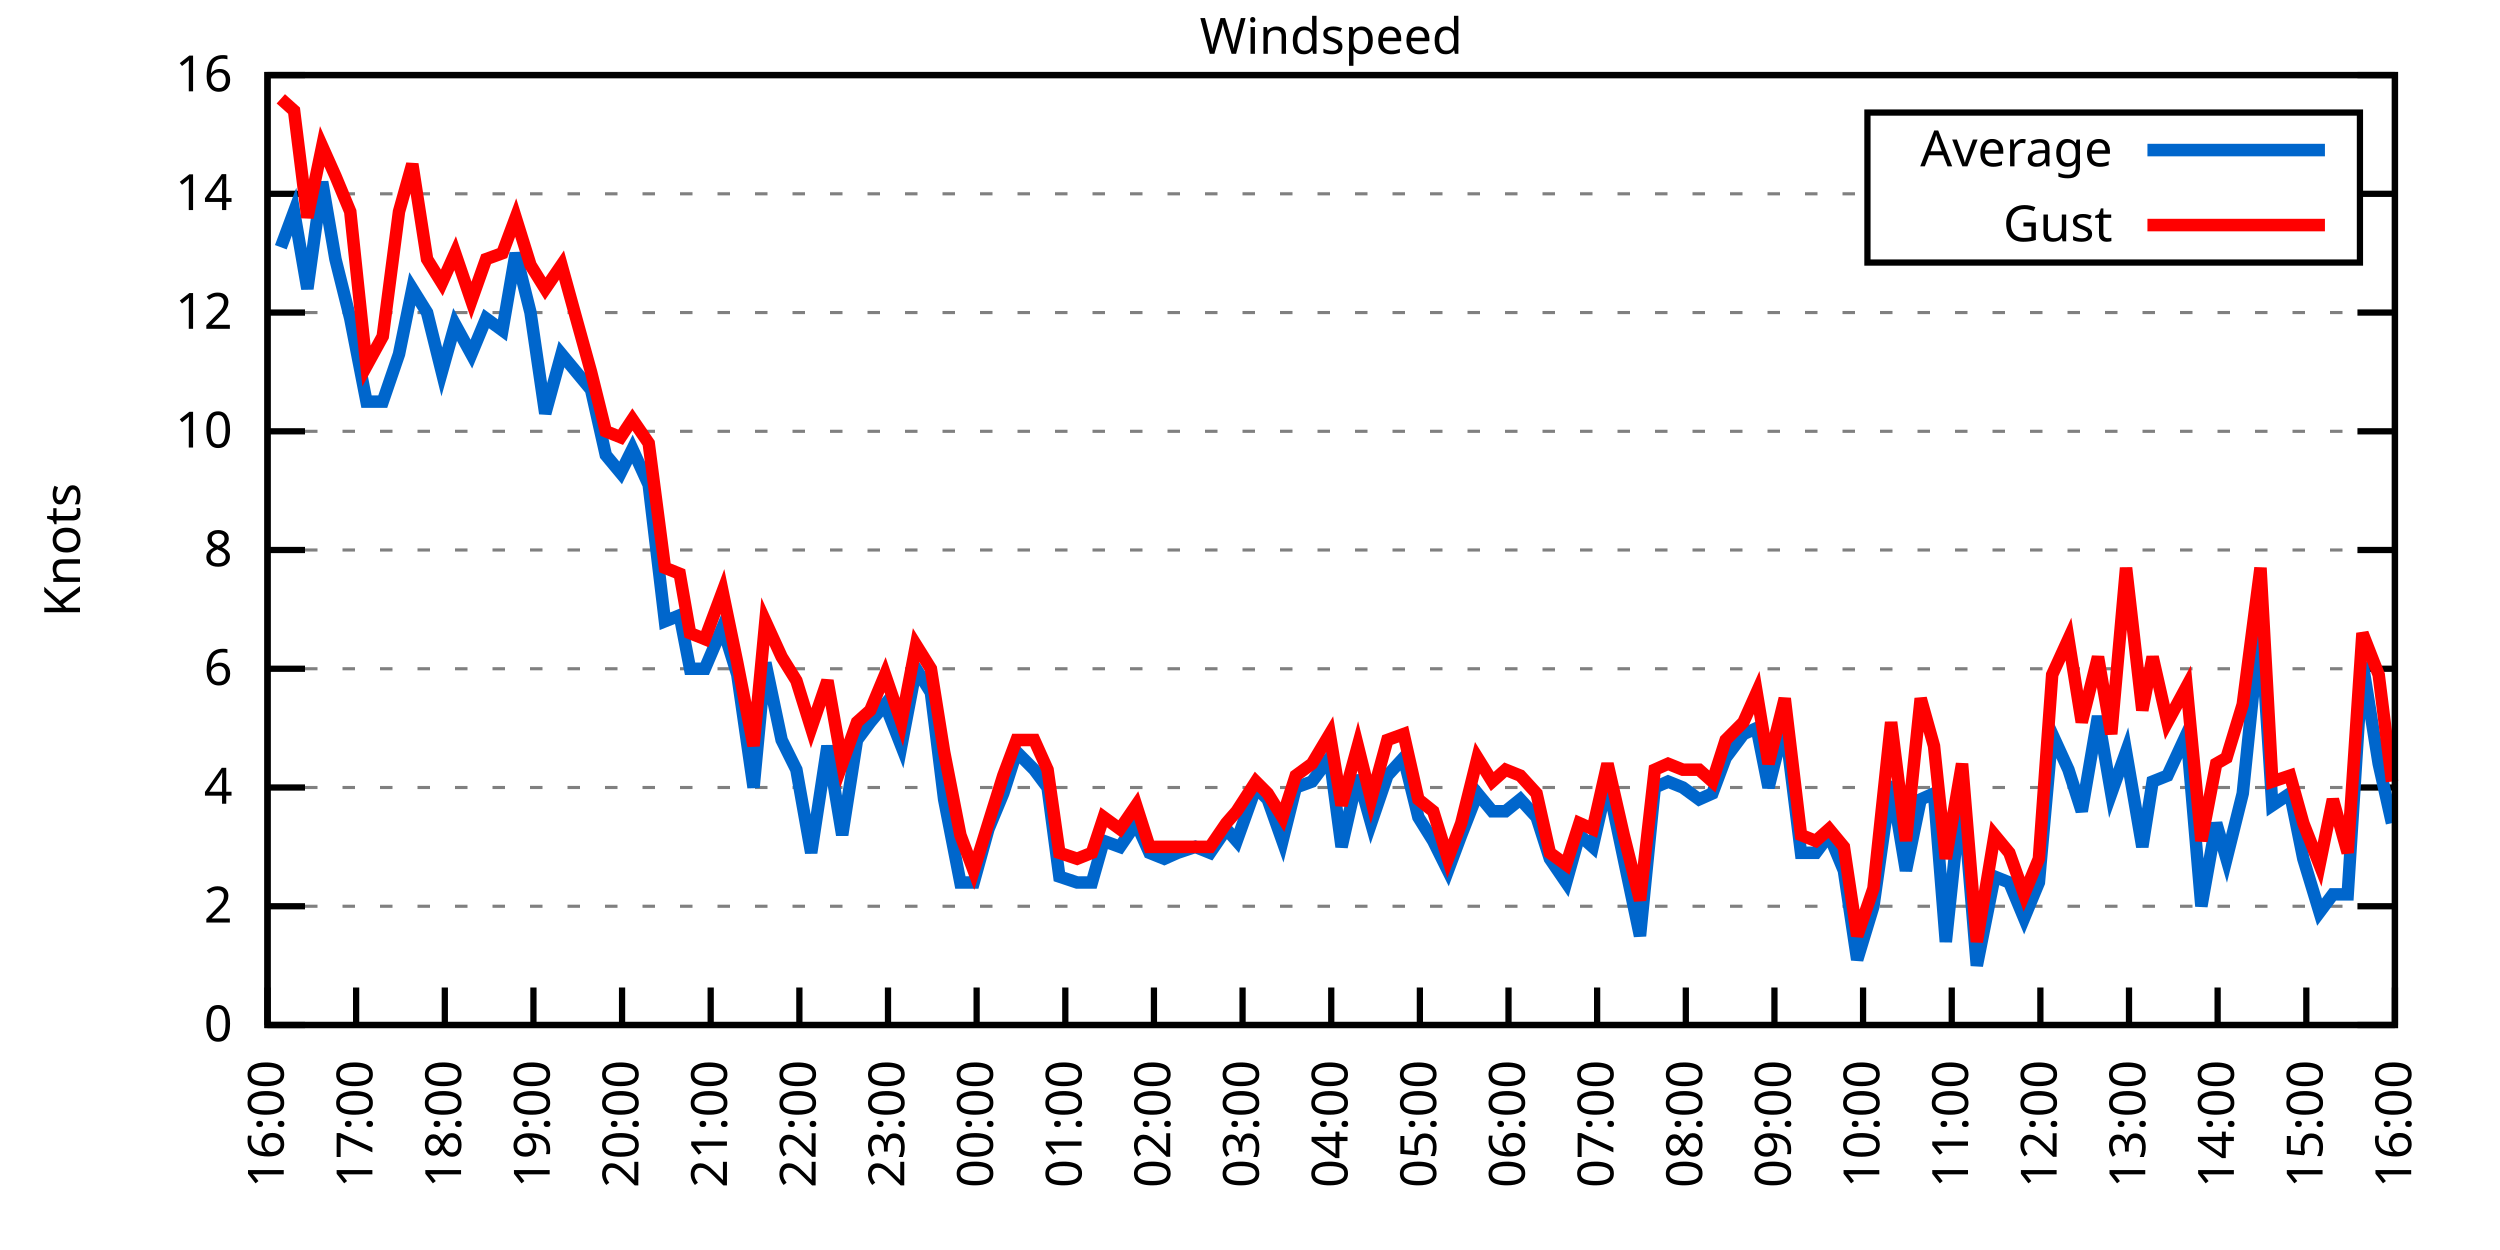
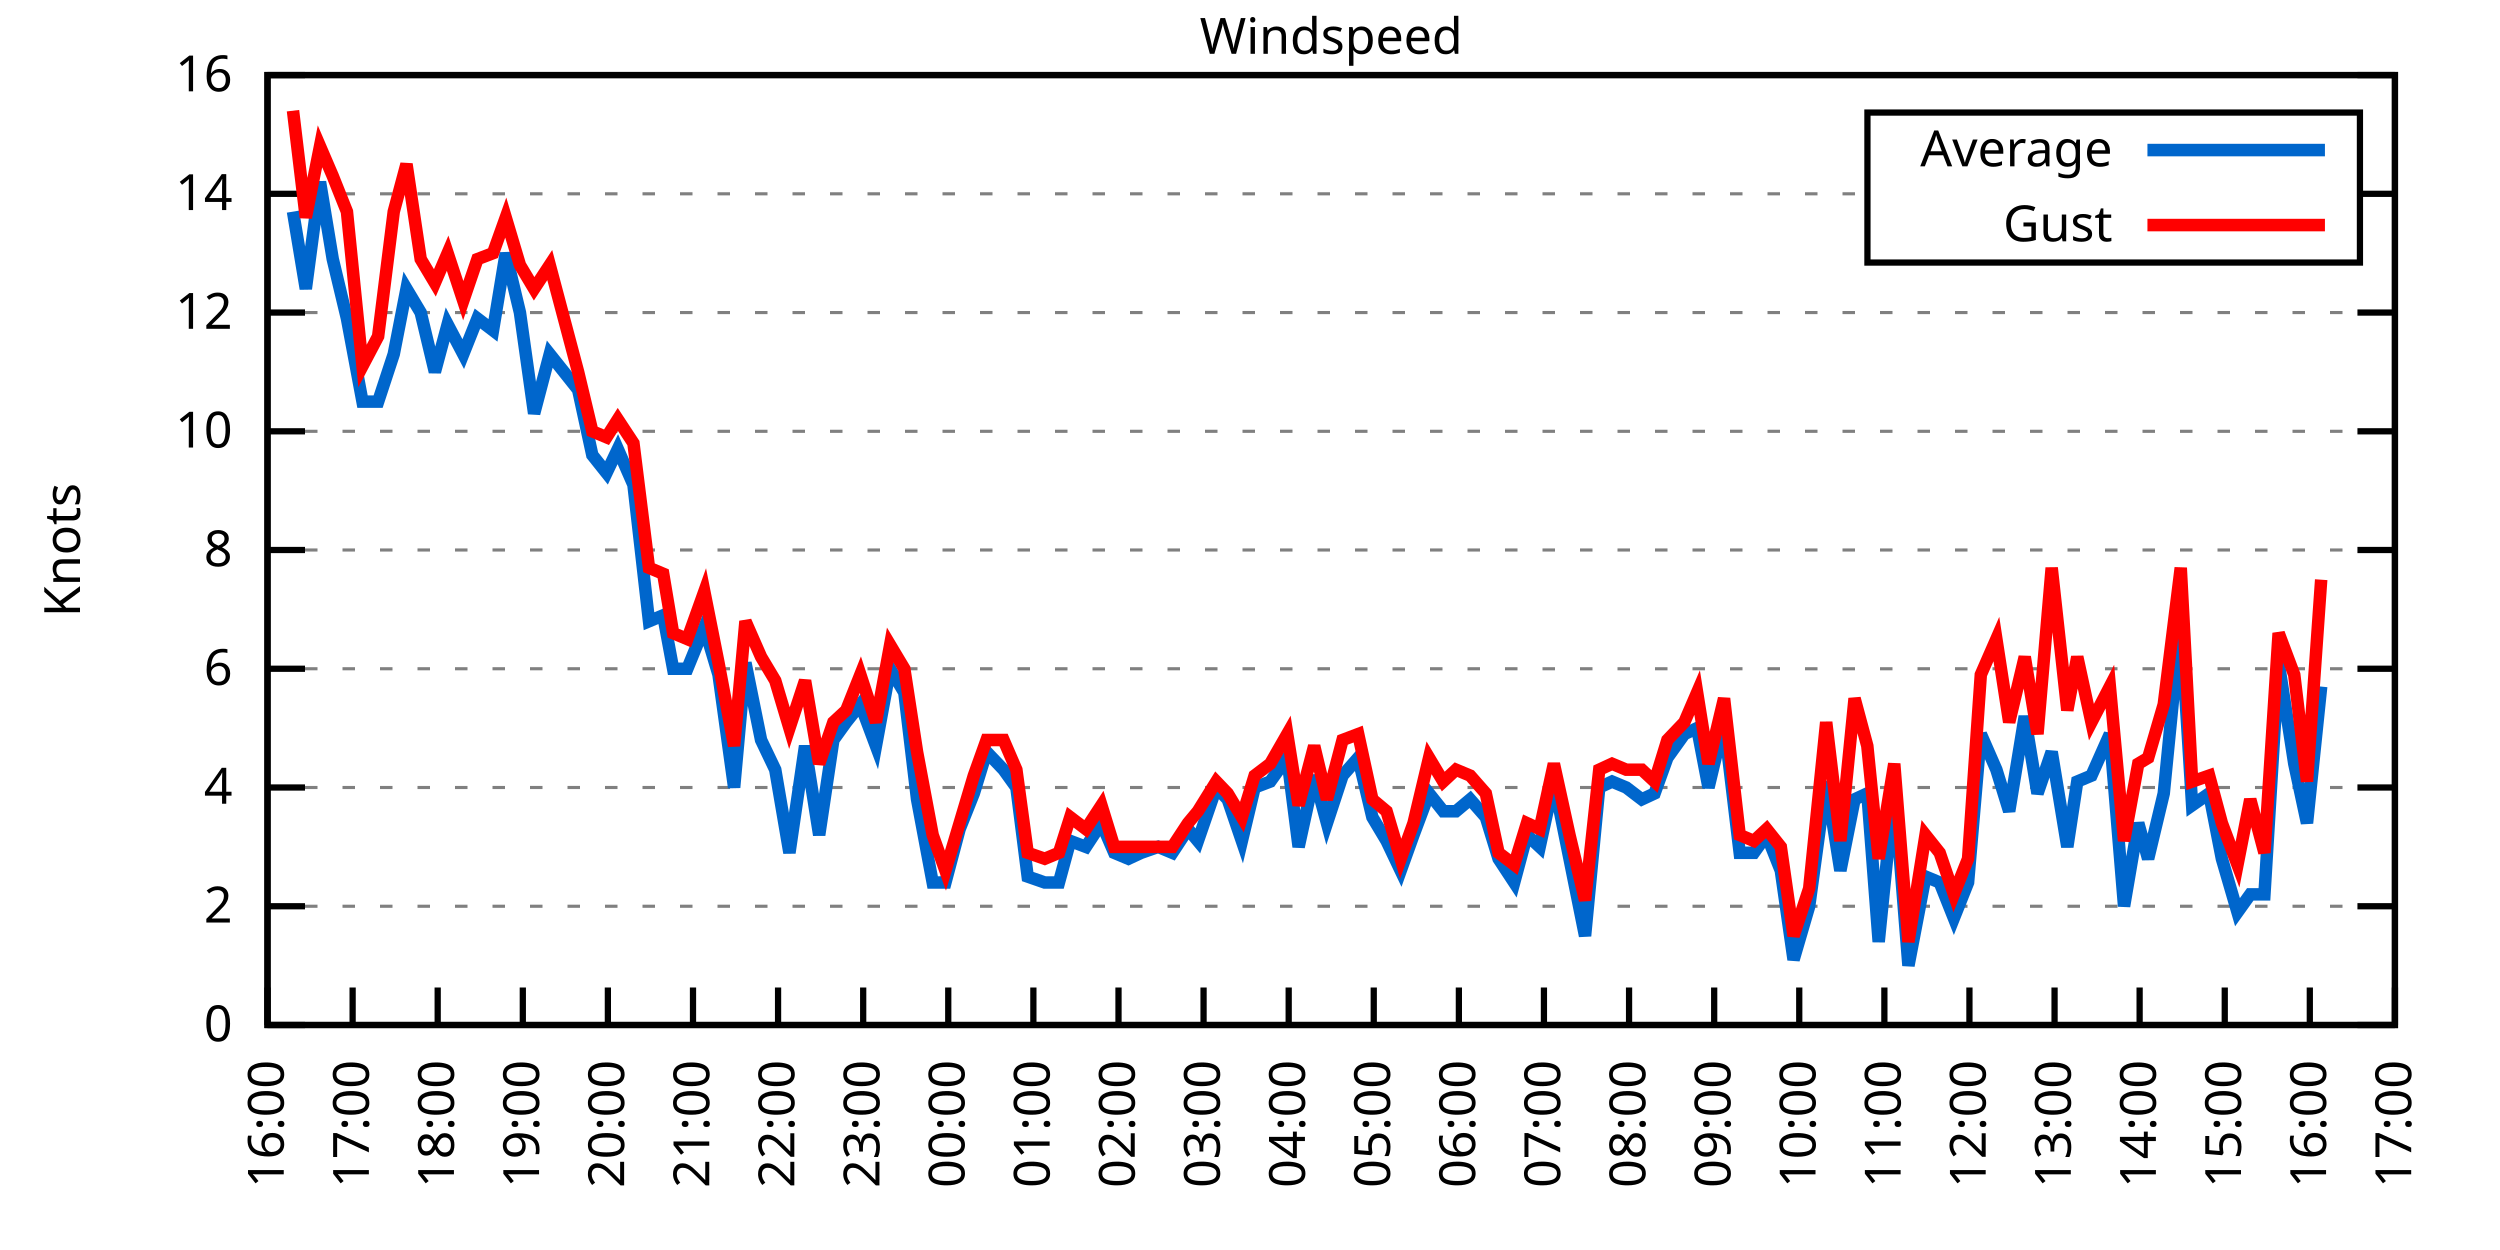
<svg xmlns="http://www.w3.org/2000/svg" xmlns:xlink="http://www.w3.org/1999/xlink" width="400" height="200" viewBox="0 0 400 200">
  <g id="gnuplot_canvas">
    <rect x="0" y="0" width="400" height="200" fill="none" />
    <defs>
      <circle id="gpDot" r="0.5" stroke-width="0.5" stroke="currentColor" />
      <path id="gpPt0" stroke-width="0.333" stroke="currentColor" d="M-1,0 h2 M0,-1 v2" />
      <path id="gpPt1" stroke-width="0.333" stroke="currentColor" d="M-1,-1 L1,1 M1,-1 L-1,1" />
      <path id="gpPt2" stroke-width="0.333" stroke="currentColor" d="M-1,0 L1,0 M0,-1 L0,1 M-1,-1 L1,1 M-1,1 L1,-1" />
      <rect id="gpPt3" stroke-width="0.333" stroke="currentColor" x="-1" y="-1" width="2" height="2" />
      <rect id="gpPt4" stroke-width="0.333" stroke="currentColor" fill="currentColor" x="-1" y="-1" width="2" height="2" />
      <circle id="gpPt5" stroke-width="0.333" stroke="currentColor" cx="0" cy="0" r="1" />
      <use xlink:href="#gpPt5" id="gpPt6" fill="currentColor" stroke="none" />
      <path id="gpPt7" stroke-width="0.333" stroke="currentColor" d="M0,-1.33 L-1.33,0.67 L1.33,0.67 z" />
      <use xlink:href="#gpPt7" id="gpPt8" fill="currentColor" stroke="none" />
      <use xlink:href="#gpPt7" id="gpPt9" stroke="currentColor" transform="rotate(180)" />
      <use xlink:href="#gpPt9" id="gpPt10" fill="currentColor" stroke="none" />
      <use xlink:href="#gpPt3" id="gpPt11" stroke="currentColor" transform="rotate(45)" />
      <use xlink:href="#gpPt11" id="gpPt12" fill="currentColor" stroke="none" />
      <path id="gpPt13" stroke-width="0.333" stroke="currentColor" d="M0,1.330 L1.265,0.411 L0.782,-1.067 L-0.782,-1.076 L-1.265,0.411 z" />
      <use xlink:href="#gpPt13" id="gpPt14" fill="currentColor" stroke="none" />
      <filter id="textbox" filterUnits="objectBoundingBox" x="0" y="0" height="1" width="1">
        <feFlood flood-color="white" flood-opacity="1" result="bgnd" />
        <feComposite in="SourceGraphic" in2="bgnd" operator="atop" />
      </filter>
      <filter id="greybox" filterUnits="objectBoundingBox" x="0" y="0" height="1" width="1">
        <feFlood flood-color="lightgrey" flood-opacity="1" result="grey" />
        <feComposite in="SourceGraphic" in2="grey" operator="atop" />
      </filter>
    </defs>
    <g fill="none" color="white" stroke="currentColor" stroke-width="1.00" stroke-linecap="butt" stroke-linejoin="miter">
</g>
    <g fill="none" color="black" stroke="currentColor" stroke-width="1.00" stroke-linecap="butt" stroke-linejoin="miter">
      <g stroke="none" shape-rendering="crispEdges">
        <polygon fill="rgb(255, 255, 255)" points="42.80,164.00 383.18,164.00 383.18,12.02 42.80,12.02 " />
      </g>
    </g>
    <g fill="none" color="black" stroke="currentColor" stroke-width="1.00" stroke-linecap="butt" stroke-linejoin="miter">
</g>
    <g fill="none" color="black" stroke="black" stroke-width="0.50" stroke-linecap="butt" stroke-linejoin="miter">
</g>
    <g fill="none" color="gray" stroke="currentColor" stroke-width="0.50" stroke-linecap="butt" stroke-linejoin="miter">
      <path stroke="gray" stroke-dasharray="2,4" class="gridline" d="M42.80,164.00 L383.19,164.00  " />
    </g>
    <g fill="none" color="gray" stroke="gray" stroke-width="1.00" stroke-linecap="butt" stroke-linejoin="miter">
</g>
    <g fill="none" color="black" stroke="currentColor" stroke-width="1.00" stroke-linecap="butt" stroke-linejoin="miter">
      <path stroke="black" d="M42.80,164.00 L48.80,164.00 M383.19,164.00 L377.19,164.00  " />
      <g transform="translate(37.20,166.60)" stroke="none" fill="black" font-family="Sans" font-size="8.00" text-anchor="end">
        <text>
          <tspan font-family="Sans"> 0</tspan>
        </text>
      </g>
    </g>
    <g fill="none" color="black" stroke="currentColor" stroke-width="1.00" stroke-linecap="butt" stroke-linejoin="miter">
</g>
    <g fill="none" color="black" stroke="black" stroke-width="0.50" stroke-linecap="butt" stroke-linejoin="miter">
</g>
    <g fill="none" color="gray" stroke="currentColor" stroke-width="0.50" stroke-linecap="butt" stroke-linejoin="miter">
      <path stroke="gray" stroke-dasharray="2,4" class="gridline" d="M42.80,145.00 L383.19,145.00  " />
    </g>
    <g fill="none" color="gray" stroke="gray" stroke-width="1.00" stroke-linecap="butt" stroke-linejoin="miter">
</g>
    <g fill="none" color="black" stroke="currentColor" stroke-width="1.00" stroke-linecap="butt" stroke-linejoin="miter">
      <path stroke="black" d="M42.80,145.00 L48.80,145.00 M383.19,145.00 L377.19,145.00  " />
      <g transform="translate(37.20,147.60)" stroke="none" fill="black" font-family="Sans" font-size="8.00" text-anchor="end">
        <text>
          <tspan font-family="Sans"> 2</tspan>
        </text>
      </g>
    </g>
    <g fill="none" color="black" stroke="currentColor" stroke-width="1.00" stroke-linecap="butt" stroke-linejoin="miter">
</g>
    <g fill="none" color="black" stroke="black" stroke-width="0.50" stroke-linecap="butt" stroke-linejoin="miter">
</g>
    <g fill="none" color="gray" stroke="currentColor" stroke-width="0.50" stroke-linecap="butt" stroke-linejoin="miter">
      <path stroke="gray" stroke-dasharray="2,4" class="gridline" d="M42.80,126.00 L383.19,126.00  " />
    </g>
    <g fill="none" color="gray" stroke="gray" stroke-width="1.00" stroke-linecap="butt" stroke-linejoin="miter">
</g>
    <g fill="none" color="black" stroke="currentColor" stroke-width="1.00" stroke-linecap="butt" stroke-linejoin="miter">
      <path stroke="black" d="M42.80,126.00 L48.80,126.00 M383.19,126.00 L377.19,126.00  " />
      <g transform="translate(37.20,128.60)" stroke="none" fill="black" font-family="Sans" font-size="8.00" text-anchor="end">
        <text>
          <tspan font-family="Sans"> 4</tspan>
        </text>
      </g>
    </g>
    <g fill="none" color="black" stroke="currentColor" stroke-width="1.00" stroke-linecap="butt" stroke-linejoin="miter">
</g>
    <g fill="none" color="black" stroke="black" stroke-width="0.50" stroke-linecap="butt" stroke-linejoin="miter">
</g>
    <g fill="none" color="gray" stroke="currentColor" stroke-width="0.50" stroke-linecap="butt" stroke-linejoin="miter">
      <path stroke="gray" stroke-dasharray="2,4" class="gridline" d="M42.80,107.00 L383.19,107.00  " />
    </g>
    <g fill="none" color="gray" stroke="gray" stroke-width="1.00" stroke-linecap="butt" stroke-linejoin="miter">
</g>
    <g fill="none" color="black" stroke="currentColor" stroke-width="1.00" stroke-linecap="butt" stroke-linejoin="miter">
      <path stroke="black" d="M42.80,107.00 L48.80,107.00 M383.19,107.00 L377.19,107.00  " />
      <g transform="translate(37.20,109.60)" stroke="none" fill="black" font-family="Sans" font-size="8.00" text-anchor="end">
        <text>
          <tspan font-family="Sans"> 6</tspan>
        </text>
      </g>
    </g>
    <g fill="none" color="black" stroke="currentColor" stroke-width="1.00" stroke-linecap="butt" stroke-linejoin="miter">
</g>
    <g fill="none" color="black" stroke="black" stroke-width="0.50" stroke-linecap="butt" stroke-linejoin="miter">
</g>
    <g fill="none" color="gray" stroke="currentColor" stroke-width="0.50" stroke-linecap="butt" stroke-linejoin="miter">
      <path stroke="gray" stroke-dasharray="2,4" class="gridline" d="M42.80,88.00 L383.19,88.00  " />
    </g>
    <g fill="none" color="gray" stroke="gray" stroke-width="1.00" stroke-linecap="butt" stroke-linejoin="miter">
</g>
    <g fill="none" color="black" stroke="currentColor" stroke-width="1.00" stroke-linecap="butt" stroke-linejoin="miter">
      <path stroke="black" d="M42.80,88.00 L48.80,88.00 M383.19,88.00 L377.19,88.00  " />
      <g transform="translate(37.20,90.60)" stroke="none" fill="black" font-family="Sans" font-size="8.00" text-anchor="end">
        <text>
          <tspan font-family="Sans"> 8</tspan>
        </text>
      </g>
    </g>
    <g fill="none" color="black" stroke="currentColor" stroke-width="1.00" stroke-linecap="butt" stroke-linejoin="miter">
</g>
    <g fill="none" color="black" stroke="black" stroke-width="0.50" stroke-linecap="butt" stroke-linejoin="miter">
</g>
    <g fill="none" color="gray" stroke="currentColor" stroke-width="0.50" stroke-linecap="butt" stroke-linejoin="miter">
      <path stroke="gray" stroke-dasharray="2,4" class="gridline" d="M42.80,69.01 L383.19,69.01  " />
    </g>
    <g fill="none" color="gray" stroke="gray" stroke-width="1.00" stroke-linecap="butt" stroke-linejoin="miter">
</g>
    <g fill="none" color="black" stroke="currentColor" stroke-width="1.00" stroke-linecap="butt" stroke-linejoin="miter">
      <path stroke="black" d="M42.80,69.01 L48.80,69.01 M383.19,69.01 L377.19,69.01  " />
      <g transform="translate(37.20,71.61)" stroke="none" fill="black" font-family="Sans" font-size="8.00" text-anchor="end">
        <text>
          <tspan font-family="Sans"> 10</tspan>
        </text>
      </g>
    </g>
    <g fill="none" color="black" stroke="currentColor" stroke-width="1.00" stroke-linecap="butt" stroke-linejoin="miter">
</g>
    <g fill="none" color="black" stroke="black" stroke-width="0.50" stroke-linecap="butt" stroke-linejoin="miter">
</g>
    <g fill="none" color="gray" stroke="currentColor" stroke-width="0.50" stroke-linecap="butt" stroke-linejoin="miter">
      <path stroke="gray" stroke-dasharray="2,4" class="gridline" d="M42.80,50.01 L383.19,50.01  " />
    </g>
    <g fill="none" color="gray" stroke="gray" stroke-width="1.00" stroke-linecap="butt" stroke-linejoin="miter">
</g>
    <g fill="none" color="black" stroke="currentColor" stroke-width="1.00" stroke-linecap="butt" stroke-linejoin="miter">
      <path stroke="black" d="M42.80,50.01 L48.80,50.01 M383.19,50.01 L377.19,50.01  " />
      <g transform="translate(37.20,52.61)" stroke="none" fill="black" font-family="Sans" font-size="8.00" text-anchor="end">
        <text>
          <tspan font-family="Sans"> 12</tspan>
        </text>
      </g>
    </g>
    <g fill="none" color="black" stroke="currentColor" stroke-width="1.00" stroke-linecap="butt" stroke-linejoin="miter">
</g>
    <g fill="none" color="black" stroke="black" stroke-width="0.50" stroke-linecap="butt" stroke-linejoin="miter">
</g>
    <g fill="none" color="gray" stroke="currentColor" stroke-width="0.50" stroke-linecap="butt" stroke-linejoin="miter">
      <path stroke="gray" stroke-dasharray="2,4" class="gridline" d="M42.80,31.01 L298.79,31.01 M377.59,31.01 L383.19,31.01  " />
    </g>
    <g fill="none" color="gray" stroke="gray" stroke-width="1.00" stroke-linecap="butt" stroke-linejoin="miter">
</g>
    <g fill="none" color="black" stroke="currentColor" stroke-width="1.00" stroke-linecap="butt" stroke-linejoin="miter">
      <path stroke="black" d="M42.80,31.01 L48.80,31.01 M383.19,31.01 L377.19,31.01  " />
      <g transform="translate(37.20,33.61)" stroke="none" fill="black" font-family="Sans" font-size="8.00" text-anchor="end">
        <text>
          <tspan font-family="Sans"> 14</tspan>
        </text>
      </g>
    </g>
    <g fill="none" color="black" stroke="currentColor" stroke-width="1.00" stroke-linecap="butt" stroke-linejoin="miter">
</g>
    <g fill="none" color="black" stroke="black" stroke-width="0.50" stroke-linecap="butt" stroke-linejoin="miter">
</g>
    <g fill="none" color="gray" stroke="currentColor" stroke-width="0.50" stroke-linecap="butt" stroke-linejoin="miter">
      <path stroke="gray" stroke-dasharray="2,4" class="gridline" d="M42.80,12.01 L383.19,12.01  " />
    </g>
    <g fill="none" color="gray" stroke="gray" stroke-width="1.00" stroke-linecap="butt" stroke-linejoin="miter">
</g>
    <g fill="none" color="black" stroke="currentColor" stroke-width="1.00" stroke-linecap="butt" stroke-linejoin="miter">
      <path stroke="black" d="M42.80,12.01 L48.80,12.01 M383.19,12.01 L377.19,12.01  " />
      <g transform="translate(37.20,14.61)" stroke="none" fill="black" font-family="Sans" font-size="8.00" text-anchor="end">
        <text>
          <tspan font-family="Sans"> 16</tspan>
        </text>
      </g>
    </g>
    <g fill="none" color="black" stroke="currentColor" stroke-width="1.00" stroke-linecap="butt" stroke-linejoin="miter">
      <path stroke="black" d="M42.80,164.00 L42.80,158.00  " />
      <g transform="translate(45.40,169.60) rotate(270.00)" stroke="none" fill="black" font-family="Sans" font-size="8.00" text-anchor="end">
        <text>
          <tspan font-family="Sans">16:00</tspan>
        </text>
      </g>
    </g>
    <g fill="none" color="black" stroke="currentColor" stroke-width="1.00" stroke-linecap="butt" stroke-linejoin="miter">
-       <path stroke="black" d="M56.98,164.00 L56.98,158.00  " />
-       <g transform="translate(59.58,169.60) rotate(270.00)" stroke="none" fill="black" font-family="Sans" font-size="8.00" text-anchor="end">
+       <path stroke="black" d="M56.42,164.00 L56.42,158.00  " />
+       <g transform="translate(59.02,169.60) rotate(270.00)" stroke="none" fill="black" font-family="Sans" font-size="8.00" text-anchor="end">
        <text>
          <tspan font-family="Sans">17:00</tspan>
        </text>
      </g>
    </g>
    <g fill="none" color="black" stroke="currentColor" stroke-width="1.00" stroke-linecap="butt" stroke-linejoin="miter">
-       <path stroke="black" d="M71.17,164.00 L71.17,158.00  " />
-       <g transform="translate(73.77,169.60) rotate(270.00)" stroke="none" fill="black" font-family="Sans" font-size="8.00" text-anchor="end">
+       <path stroke="black" d="M70.03,164.00 L70.03,158.00  " />
+       <g transform="translate(72.63,169.60) rotate(270.00)" stroke="none" fill="black" font-family="Sans" font-size="8.00" text-anchor="end">
        <text>
          <tspan font-family="Sans">18:00</tspan>
        </text>
      </g>
    </g>
    <g fill="none" color="black" stroke="currentColor" stroke-width="1.00" stroke-linecap="butt" stroke-linejoin="miter">
-       <path stroke="black" d="M85.35,164.00 L85.35,158.00  " />
-       <g transform="translate(87.95,169.60) rotate(270.00)" stroke="none" fill="black" font-family="Sans" font-size="8.00" text-anchor="end">
+       <path stroke="black" d="M83.65,164.00 L83.65,158.00  " />
+       <g transform="translate(86.25,169.60) rotate(270.00)" stroke="none" fill="black" font-family="Sans" font-size="8.00" text-anchor="end">
        <text>
          <tspan font-family="Sans">19:00</tspan>
        </text>
      </g>
    </g>
    <g fill="none" color="black" stroke="currentColor" stroke-width="1.00" stroke-linecap="butt" stroke-linejoin="miter">
-       <path stroke="black" d="M99.53,164.00 L99.53,158.00  " />
-       <g transform="translate(102.13,169.60) rotate(270.00)" stroke="none" fill="black" font-family="Sans" font-size="8.00" text-anchor="end">
+       <path stroke="black" d="M97.26,164.00 L97.26,158.00  " />
+       <g transform="translate(99.86,169.60) rotate(270.00)" stroke="none" fill="black" font-family="Sans" font-size="8.00" text-anchor="end">
        <text>
          <tspan font-family="Sans">20:00</tspan>
        </text>
      </g>
    </g>
    <g fill="none" color="black" stroke="currentColor" stroke-width="1.00" stroke-linecap="butt" stroke-linejoin="miter">
-       <path stroke="black" d="M113.71,164.00 L113.71,158.00  " />
-       <g transform="translate(116.31,169.60) rotate(270.00)" stroke="none" fill="black" font-family="Sans" font-size="8.00" text-anchor="end">
+       <path stroke="black" d="M110.88,164.00 L110.88,158.00  " />
+       <g transform="translate(113.48,169.60) rotate(270.00)" stroke="none" fill="black" font-family="Sans" font-size="8.00" text-anchor="end">
        <text>
          <tspan font-family="Sans">21:00</tspan>
        </text>
      </g>
    </g>
    <g fill="none" color="black" stroke="currentColor" stroke-width="1.00" stroke-linecap="butt" stroke-linejoin="miter">
-       <path stroke="black" d="M127.90,164.00 L127.90,158.00  " />
-       <g transform="translate(130.50,169.60) rotate(270.00)" stroke="none" fill="black" font-family="Sans" font-size="8.00" text-anchor="end">
+       <path stroke="black" d="M124.49,164.00 L124.49,158.00  " />
+       <g transform="translate(127.09,169.60) rotate(270.00)" stroke="none" fill="black" font-family="Sans" font-size="8.00" text-anchor="end">
        <text>
          <tspan font-family="Sans">22:00</tspan>
        </text>
      </g>
    </g>
    <g fill="none" color="black" stroke="currentColor" stroke-width="1.00" stroke-linecap="butt" stroke-linejoin="miter">
-       <path stroke="black" d="M142.08,164.00 L142.08,158.00  " />
-       <g transform="translate(144.68,169.60) rotate(270.00)" stroke="none" fill="black" font-family="Sans" font-size="8.00" text-anchor="end">
+       <path stroke="black" d="M138.11,164.00 L138.11,158.00  " />
+       <g transform="translate(140.71,169.60) rotate(270.00)" stroke="none" fill="black" font-family="Sans" font-size="8.00" text-anchor="end">
        <text>
          <tspan font-family="Sans">23:00</tspan>
        </text>
      </g>
    </g>
    <g fill="none" color="black" stroke="currentColor" stroke-width="1.00" stroke-linecap="butt" stroke-linejoin="miter">
-       <path stroke="black" d="M156.26,164.00 L156.26,158.00  " />
-       <g transform="translate(158.86,169.60) rotate(270.00)" stroke="none" fill="black" font-family="Sans" font-size="8.00" text-anchor="end">
+       <path stroke="black" d="M151.72,164.00 L151.72,158.00  " />
+       <g transform="translate(154.32,169.60) rotate(270.00)" stroke="none" fill="black" font-family="Sans" font-size="8.00" text-anchor="end">
        <text>
          <tspan font-family="Sans">00:00</tspan>
        </text>
      </g>
    </g>
    <g fill="none" color="black" stroke="currentColor" stroke-width="1.00" stroke-linecap="butt" stroke-linejoin="miter">
-       <path stroke="black" d="M170.45,164.00 L170.45,158.00  " />
-       <g transform="translate(173.05,169.60) rotate(270.00)" stroke="none" fill="black" font-family="Sans" font-size="8.00" text-anchor="end">
+       <path stroke="black" d="M165.34,164.00 L165.34,158.00  " />
+       <g transform="translate(167.94,169.60) rotate(270.00)" stroke="none" fill="black" font-family="Sans" font-size="8.00" text-anchor="end">
        <text>
          <tspan font-family="Sans">01:00</tspan>
        </text>
      </g>
    </g>
    <g fill="none" color="black" stroke="currentColor" stroke-width="1.00" stroke-linecap="butt" stroke-linejoin="miter">
-       <path stroke="black" d="M184.63,164.00 L184.63,158.00  " />
-       <g transform="translate(187.23,169.60) rotate(270.00)" stroke="none" fill="black" font-family="Sans" font-size="8.00" text-anchor="end">
+       <path stroke="black" d="M178.96,164.00 L178.96,158.00  " />
+       <g transform="translate(181.56,169.60) rotate(270.00)" stroke="none" fill="black" font-family="Sans" font-size="8.00" text-anchor="end">
        <text>
          <tspan font-family="Sans">02:00</tspan>
        </text>
      </g>
    </g>
    <g fill="none" color="black" stroke="currentColor" stroke-width="1.00" stroke-linecap="butt" stroke-linejoin="miter">
-       <path stroke="black" d="M198.81,164.00 L198.81,158.00  " />
-       <g transform="translate(201.41,169.60) rotate(270.00)" stroke="none" fill="black" font-family="Sans" font-size="8.00" text-anchor="end">
+       <path stroke="black" d="M192.57,164.00 L192.57,158.00  " />
+       <g transform="translate(195.17,169.60) rotate(270.00)" stroke="none" fill="black" font-family="Sans" font-size="8.00" text-anchor="end">
        <text>
          <tspan font-family="Sans">03:00</tspan>
        </text>
      </g>
    </g>
    <g fill="none" color="black" stroke="currentColor" stroke-width="1.00" stroke-linecap="butt" stroke-linejoin="miter">
-       <path stroke="black" d="M213.00,164.00 L213.00,158.00  " />
-       <g transform="translate(215.60,169.60) rotate(270.00)" stroke="none" fill="black" font-family="Sans" font-size="8.00" text-anchor="end">
+       <path stroke="black" d="M206.19,164.00 L206.19,158.00  " />
+       <g transform="translate(208.79,169.60) rotate(270.00)" stroke="none" fill="black" font-family="Sans" font-size="8.00" text-anchor="end">
        <text>
          <tspan font-family="Sans">04:00</tspan>
        </text>
      </g>
    </g>
    <g fill="none" color="black" stroke="currentColor" stroke-width="1.00" stroke-linecap="butt" stroke-linejoin="miter">
-       <path stroke="black" d="M227.18,164.00 L227.18,158.00  " />
-       <g transform="translate(229.78,169.60) rotate(270.00)" stroke="none" fill="black" font-family="Sans" font-size="8.00" text-anchor="end">
+       <path stroke="black" d="M219.80,164.00 L219.80,158.00  " />
+       <g transform="translate(222.40,169.60) rotate(270.00)" stroke="none" fill="black" font-family="Sans" font-size="8.00" text-anchor="end">
        <text>
          <tspan font-family="Sans">05:00</tspan>
        </text>
      </g>
    </g>
    <g fill="none" color="black" stroke="currentColor" stroke-width="1.00" stroke-linecap="butt" stroke-linejoin="miter">
-       <path stroke="black" d="M241.36,164.00 L241.36,158.00  " />
-       <g transform="translate(243.96,169.60) rotate(270.00)" stroke="none" fill="black" font-family="Sans" font-size="8.00" text-anchor="end">
+       <path stroke="black" d="M233.42,164.00 L233.42,158.00  " />
+       <g transform="translate(236.02,169.60) rotate(270.00)" stroke="none" fill="black" font-family="Sans" font-size="8.00" text-anchor="end">
        <text>
          <tspan font-family="Sans">06:00</tspan>
        </text>
      </g>
    </g>
    <g fill="none" color="black" stroke="currentColor" stroke-width="1.00" stroke-linecap="butt" stroke-linejoin="miter">
-       <path stroke="black" d="M255.54,164.00 L255.54,158.00  " />
-       <g transform="translate(258.14,169.60) rotate(270.00)" stroke="none" fill="black" font-family="Sans" font-size="8.00" text-anchor="end">
+       <path stroke="black" d="M247.03,164.00 L247.03,158.00  " />
+       <g transform="translate(249.63,169.60) rotate(270.00)" stroke="none" fill="black" font-family="Sans" font-size="8.00" text-anchor="end">
        <text>
          <tspan font-family="Sans">07:00</tspan>
        </text>
      </g>
    </g>
    <g fill="none" color="black" stroke="currentColor" stroke-width="1.00" stroke-linecap="butt" stroke-linejoin="miter">
-       <path stroke="black" d="M269.73,164.00 L269.73,158.00  " />
-       <g transform="translate(272.33,169.60) rotate(270.00)" stroke="none" fill="black" font-family="Sans" font-size="8.00" text-anchor="end">
+       <path stroke="black" d="M260.65,164.00 L260.65,158.00  " />
+       <g transform="translate(263.25,169.60) rotate(270.00)" stroke="none" fill="black" font-family="Sans" font-size="8.00" text-anchor="end">
        <text>
          <tspan font-family="Sans">08:00</tspan>
        </text>
      </g>
    </g>
    <g fill="none" color="black" stroke="currentColor" stroke-width="1.00" stroke-linecap="butt" stroke-linejoin="miter">
-       <path stroke="black" d="M283.91,164.00 L283.91,158.00  " />
-       <g transform="translate(286.51,169.60) rotate(270.00)" stroke="none" fill="black" font-family="Sans" font-size="8.00" text-anchor="end">
+       <path stroke="black" d="M274.27,164.00 L274.27,158.00  " />
+       <g transform="translate(276.87,169.60) rotate(270.00)" stroke="none" fill="black" font-family="Sans" font-size="8.00" text-anchor="end">
        <text>
          <tspan font-family="Sans">09:00</tspan>
        </text>
      </g>
    </g>
    <g fill="none" color="black" stroke="currentColor" stroke-width="1.00" stroke-linecap="butt" stroke-linejoin="miter">
-       <path stroke="black" d="M298.09,164.00 L298.09,158.00  " />
-       <g transform="translate(300.69,169.60) rotate(270.00)" stroke="none" fill="black" font-family="Sans" font-size="8.00" text-anchor="end">
+       <path stroke="black" d="M287.88,164.00 L287.88,158.00  " />
+       <g transform="translate(290.48,169.60) rotate(270.00)" stroke="none" fill="black" font-family="Sans" font-size="8.00" text-anchor="end">
        <text>
          <tspan font-family="Sans">10:00</tspan>
        </text>
      </g>
    </g>
    <g fill="none" color="black" stroke="currentColor" stroke-width="1.00" stroke-linecap="butt" stroke-linejoin="miter">
-       <path stroke="black" d="M312.28,164.00 L312.28,158.00  " />
-       <g transform="translate(314.88,169.60) rotate(270.00)" stroke="none" fill="black" font-family="Sans" font-size="8.00" text-anchor="end">
+       <path stroke="black" d="M301.50,164.00 L301.50,158.00  " />
+       <g transform="translate(304.10,169.60) rotate(270.00)" stroke="none" fill="black" font-family="Sans" font-size="8.00" text-anchor="end">
        <text>
          <tspan font-family="Sans">11:00</tspan>
        </text>
      </g>
    </g>
    <g fill="none" color="black" stroke="currentColor" stroke-width="1.00" stroke-linecap="butt" stroke-linejoin="miter">
-       <path stroke="black" d="M326.46,164.00 L326.46,158.00  " />
-       <g transform="translate(329.06,169.60) rotate(270.00)" stroke="none" fill="black" font-family="Sans" font-size="8.00" text-anchor="end">
+       <path stroke="black" d="M315.11,164.00 L315.11,158.00  " />
+       <g transform="translate(317.71,169.60) rotate(270.00)" stroke="none" fill="black" font-family="Sans" font-size="8.00" text-anchor="end">
        <text>
          <tspan font-family="Sans">12:00</tspan>
        </text>
      </g>
    </g>
    <g fill="none" color="black" stroke="currentColor" stroke-width="1.00" stroke-linecap="butt" stroke-linejoin="miter">
-       <path stroke="black" d="M340.64,164.00 L340.64,158.00  " />
-       <g transform="translate(343.24,169.60) rotate(270.00)" stroke="none" fill="black" font-family="Sans" font-size="8.00" text-anchor="end">
+       <path stroke="black" d="M328.73,164.00 L328.73,158.00  " />
+       <g transform="translate(331.33,169.60) rotate(270.00)" stroke="none" fill="black" font-family="Sans" font-size="8.00" text-anchor="end">
        <text>
          <tspan font-family="Sans">13:00</tspan>
        </text>
      </g>
    </g>
    <g fill="none" color="black" stroke="currentColor" stroke-width="1.00" stroke-linecap="butt" stroke-linejoin="miter">
-       <path stroke="black" d="M354.82,164.00 L354.82,158.00  " />
-       <g transform="translate(357.42,169.60) rotate(270.00)" stroke="none" fill="black" font-family="Sans" font-size="8.00" text-anchor="end">
+       <path stroke="black" d="M342.34,164.00 L342.34,158.00  " />
+       <g transform="translate(344.94,169.60) rotate(270.00)" stroke="none" fill="black" font-family="Sans" font-size="8.00" text-anchor="end">
        <text>
          <tspan font-family="Sans">14:00</tspan>
        </text>
      </g>
    </g>
    <g fill="none" color="black" stroke="currentColor" stroke-width="1.00" stroke-linecap="butt" stroke-linejoin="miter">
-       <path stroke="black" d="M369.01,164.00 L369.01,158.00  " />
-       <g transform="translate(371.61,169.60) rotate(270.00)" stroke="none" fill="black" font-family="Sans" font-size="8.00" text-anchor="end">
+       <path stroke="black" d="M355.96,164.00 L355.96,158.00  " />
+       <g transform="translate(358.56,169.60) rotate(270.00)" stroke="none" fill="black" font-family="Sans" font-size="8.00" text-anchor="end">
        <text>
          <tspan font-family="Sans">15:00</tspan>
+         </text>
+       </g>
+     </g>
+     <g fill="none" color="black" stroke="currentColor" stroke-width="1.00" stroke-linecap="butt" stroke-linejoin="miter">
+       <path stroke="black" d="M369.57,164.00 L369.57,158.00  " />
+       <g transform="translate(372.17,169.60) rotate(270.00)" stroke="none" fill="black" font-family="Sans" font-size="8.00" text-anchor="end">
+         <text>
+           <tspan font-family="Sans">16:00</tspan>
        </text>
      </g>
    </g>
    <g fill="none" color="black" stroke="currentColor" stroke-width="1.00" stroke-linecap="butt" stroke-linejoin="miter">
      <path stroke="black" d="M383.19,164.00 L383.19,158.00  " />
      <g transform="translate(385.79,169.60) rotate(270.00)" stroke="none" fill="black" font-family="Sans" font-size="8.00" text-anchor="end">
        <text>
-           <tspan font-family="Sans">16:00</tspan>
+           <tspan font-family="Sans">17:00</tspan>
        </text>
      </g>
    </g>
    <g fill="none" color="black" stroke="currentColor" stroke-width="1.00" stroke-linecap="butt" stroke-linejoin="miter">
</g>
    <g fill="none" color="black" stroke="currentColor" stroke-width="1.00" stroke-linecap="butt" stroke-linejoin="miter">
      <path stroke="black" d="M42.80,12.01 L42.80,164.00 L383.19,164.00 L383.19,12.01 L42.80,12.01 Z  " />
    </g>
    <g fill="none" color="black" stroke="currentColor" stroke-width="1.00" stroke-linecap="butt" stroke-linejoin="miter">
</g>
    <g fill="none" color="black" stroke="currentColor" stroke-width="1.00" stroke-linecap="butt" stroke-linejoin="miter">
      <path stroke="black" d="M298.79,42.01 L298.79,18.01 L377.59,18.01 L377.59,42.01 L298.79,42.01 Z  " />
    </g>
    <g id="Windspeed_plot_1">
      <g fill="none" color="white" stroke="black" stroke-width="2.00" stroke-linecap="butt" stroke-linejoin="miter">
</g>
      <g fill="none" color="black" stroke="currentColor" stroke-width="2.00" stroke-linecap="butt" stroke-linejoin="miter">
        <g transform="translate(337.99,26.61)" stroke="none" fill="black" font-family="Sans" font-size="8.00" text-anchor="end">
          <text>
            <tspan font-family="Sans">Average</tspan>
          </text>
        </g>
      </g>
      <g fill="none" color="black" stroke="currentColor" stroke-width="2.00" stroke-linecap="butt" stroke-linejoin="miter">
-         <path stroke="rgb(  0, 102, 204)" d="M343.59,24.01 L371.99,24.01 M44.93,39.56 L47.05,33.86 L49.18,46.21 L51.55,29.11 L53.67,41.46 L56.04,50.96   L58.64,64.26 L61.24,64.26 L63.84,56.66 L65.97,46.21 L68.33,50.01 L70.69,59.51 L72.82,51.91 L75.42,56.66   L77.78,50.96 L80.38,52.86 L82.51,40.51 L84.88,50.01 L87.24,66.16 L89.84,56.66 L92.20,59.51 L94.57,62.36   L96.93,72.81 L99.30,75.66 L101.19,71.86 L103.79,77.56 L106.39,99.40 L108.75,98.45 L110.41,107.00 L112.77,107.00   L115.61,100.35 L117.97,107.95 L120.57,126.00 L122.46,106.05 L125.06,118.40 L127.42,123.15 L129.79,136.45 L132.39,119.35   L134.75,133.60 L137.12,118.40 L139.24,115.55 L141.61,112.70 L144.21,119.35 L146.57,107.00 L148.94,110.80 L151.06,127.90   L153.66,141.20 L155.79,141.20 L158.15,132.65 L160.52,126.95 L162.65,120.30 L165.48,123.15 L167.61,126.00 L169.50,140.25   L172.34,141.20 L174.70,141.20 L176.59,134.55 L179.19,135.50 L181.79,131.70 L183.92,136.45 L186.28,137.40 L188.41,136.45   L191.25,135.50 L193.61,136.45 L196.21,132.65 L197.87,134.55 L200.94,126.00 L202.83,127.90 L205.19,134.55 L207.32,126.00   L209.92,125.05 L212.76,121.25 L214.65,135.50 L217.25,124.10 L219.38,131.70 L221.98,124.10 L224.58,121.25 L226.94,130.75   L229.31,134.55 L231.67,139.30 L233.80,133.60 L236.40,126.95 L238.76,129.80 L240.89,129.80 L243.25,127.90 L245.85,130.75   L247.98,137.40 L250.58,141.20 L252.71,133.60 L254.83,135.50 L257.20,125.05 L259.80,137.40 L262.40,149.75 L264.76,126.00   L266.89,125.05 L269.25,126.00 L271.85,127.90 L273.98,126.95 L276.11,121.25 L278.95,117.45 L281.07,116.50 L282.96,126.00   L285.56,115.55 L288.16,136.45 L290.53,136.45 L292.66,133.60 L295.02,139.30 L297.15,153.55 L299.75,145.00 L302.58,125.05   L304.95,139.30 L307.31,127.90 L309.44,126.95 L311.33,150.70 L313.93,126.00 L316.29,154.50 L319.13,140.25 L321.49,141.20   L323.86,146.90 L326.22,141.20 L328.35,117.45 L330.95,123.15 L333.08,129.80 L335.68,114.60 L337.80,126.95 L340.17,120.30   L342.77,135.50 L344.42,125.05 L346.79,124.10 L349.86,117.45 L352.22,145.00 L354.59,131.70 L356.24,137.40 L358.84,126.95   L361.68,99.40 L363.57,128.85 L366.41,126.95 L368.53,137.40 L371.13,145.95 L373.26,143.10 L375.63,143.10 L377.99,106.05   L380.59,122.20 L382.72,131.70  " />
+         <path stroke="rgb(  0, 102, 204)" d="M343.59,24.01 L371.99,24.01 M46.88,33.86 L48.93,46.21 L51.20,29.11 L53.24,41.46 L55.51,50.96 L58.00,64.26   L60.50,64.26 L63.00,56.66 L65.04,46.21 L67.31,50.01 L69.58,59.51 L71.62,51.91 L74.12,56.66 L76.39,50.96   L78.88,52.86 L80.92,40.51 L83.19,50.01 L85.46,66.16 L87.96,56.66 L90.23,59.51 L92.50,62.36 L94.77,72.81   L97.04,75.66 L98.85,71.86 L101.35,77.56 L103.84,99.40 L106.11,98.45 L107.70,107.00 L109.97,107.00 L112.69,100.35   L114.96,107.95 L117.46,126.00 L119.27,106.05 L121.77,118.40 L124.04,123.15 L126.31,136.45 L128.81,119.35 L131.07,133.60   L133.34,118.40 L135.39,115.55 L137.66,112.70 L140.15,119.35 L142.42,107.00 L144.69,110.80 L146.73,127.90 L149.23,141.20   L151.27,141.20 L153.54,132.65 L155.81,126.95 L157.85,120.30 L160.57,123.15 L162.62,126.00 L164.43,140.25 L167.16,141.20   L169.43,141.20 L171.24,134.55 L173.74,135.50 L176.23,131.70 L178.28,136.45 L180.54,137.40 L182.59,136.45 L185.31,135.50   L187.58,136.45 L190.08,132.65 L191.66,134.55 L194.61,126.00 L196.43,127.90 L198.70,134.55 L200.74,126.00 L203.24,125.05   L205.96,121.25 L207.78,135.50 L210.27,124.10 L212.31,131.70 L214.81,124.10 L217.31,121.25 L219.58,130.75 L221.85,134.55   L224.11,139.30 L226.16,133.60 L228.65,126.95 L230.92,129.80 L232.96,129.80 L235.23,127.90 L237.73,130.75 L239.77,137.40   L242.27,141.20 L244.31,133.60 L246.35,135.50 L248.62,125.05 L251.12,137.40 L253.61,149.75 L255.88,126.00 L257.93,125.05   L260.20,126.00 L262.69,127.90 L264.73,126.95 L266.78,121.25 L269.50,117.45 L271.54,116.50 L273.36,126.00 L275.85,115.55   L278.35,136.45 L280.62,136.45 L282.66,133.60 L284.93,139.30 L286.97,153.55 L289.47,145.00 L292.19,125.05 L294.46,139.30   L296.73,127.90 L298.77,126.95 L300.59,150.70 L303.08,126.00 L305.35,154.50 L308.08,140.25 L310.35,141.20 L312.62,146.90   L314.89,141.20 L316.93,117.45 L319.42,123.15 L321.47,129.80 L323.96,114.60 L326.00,126.95 L328.27,120.30 L330.77,135.50   L332.36,125.05 L334.63,124.10 L337.58,117.45 L339.85,145.00 L342.12,131.70 L343.70,137.40 L346.20,126.95 L348.92,99.40   L350.74,128.85 L353.46,126.95 L355.50,137.40 L358.00,145.95 L360.04,143.10 L362.31,143.10 L364.58,106.05 L367.08,122.20   L369.12,131.70 L371.39,109.85  " />
      </g>
    </g>
    <g id="Windspeed_plot_2">
      <g fill="none" color="black" stroke="currentColor" stroke-width="2.00" stroke-linecap="butt" stroke-linejoin="miter">
        <g transform="translate(337.99,38.61)" stroke="none" fill="black" font-family="Sans" font-size="8.00" text-anchor="end">
          <text>
            <tspan font-family="Sans">Gust</tspan>
          </text>
        </g>
      </g>
      <g fill="none" color="black" stroke="currentColor" stroke-width="2.00" stroke-linecap="butt" stroke-linejoin="miter">
-         <path stroke="rgb(255,   0,   0)" d="M343.59,36.01 L371.99,36.01 M44.93,15.81 L47.05,17.71 L49.18,34.81 L51.55,23.41 L53.67,28.16 L56.04,33.86   L58.64,58.56 L61.24,53.81 L63.84,33.86 L65.97,26.26 L68.33,41.46 L70.69,45.26 L72.82,40.51 L75.42,48.11   L77.78,41.46 L80.38,40.51 L82.51,34.81 L84.88,42.41 L87.24,46.21 L89.84,42.41 L92.20,50.96 L94.57,59.51   L96.93,69.01 L99.30,69.96 L101.19,67.11 L103.79,70.91 L106.39,90.85 L108.75,91.80 L110.41,101.30 L112.77,102.25   L115.61,94.65 L117.97,106.05 L120.57,119.35 L122.46,99.40 L125.06,105.10 L127.42,108.90 L129.79,116.50 L132.39,108.90   L134.75,122.20 L137.12,115.55 L139.24,113.65 L141.61,107.95 L144.21,115.55 L146.57,103.20 L148.94,107.00 L151.06,120.30   L153.66,133.60 L155.79,139.30 L158.15,131.70 L160.52,124.10 L162.65,118.40 L165.48,118.40 L167.61,123.15 L169.50,136.45   L172.34,137.40 L174.70,136.45 L176.59,130.75 L179.19,132.65 L181.79,128.85 L183.92,135.50 L186.28,135.50 L188.41,135.50   L191.25,135.50 L193.61,135.50 L196.21,131.70 L197.87,129.80 L200.94,125.05 L202.83,126.95 L205.19,130.75 L207.32,124.10   L209.92,122.20 L212.76,117.45 L214.65,128.85 L217.25,119.35 L219.38,127.90 L221.98,118.40 L224.58,117.45 L226.94,127.90   L229.31,129.80 L231.67,137.40 L233.80,131.70 L236.40,121.25 L238.76,125.05 L240.89,123.15 L243.25,124.10 L245.85,126.95   L247.98,136.45 L250.58,138.35 L252.71,131.70 L254.83,132.65 L257.20,122.20 L259.80,133.60 L262.40,144.05 L264.76,123.15   L266.89,122.20 L269.25,123.15 L271.85,123.15 L273.98,125.05 L276.11,118.40 L278.95,115.55 L281.07,110.80 L282.96,122.20   L285.56,111.75 L288.16,133.60 L290.53,134.55 L292.66,132.65 L295.02,135.50 L297.15,149.75 L299.75,142.15 L302.58,115.55   L304.95,134.55 L307.31,111.75 L309.44,119.35 L311.33,137.40 L313.93,122.20 L316.29,150.70 L319.13,133.60 L321.49,136.45   L323.86,143.10 L326.22,137.40 L328.35,107.95 L330.95,102.25 L333.08,115.55 L335.68,105.10 L337.80,117.45 L340.17,90.85   L342.77,113.65 L344.42,105.10 L346.79,115.55 L349.86,109.85 L352.22,134.55 L354.59,122.20 L356.24,121.25 L358.84,112.70   L361.68,90.85 L363.57,125.05 L366.41,124.10 L368.53,131.70 L371.13,138.35 L373.26,127.90 L375.63,136.45 L377.99,101.30   L380.59,107.95 L382.72,125.05  " />
+         <path stroke="rgb(255,   0,   0)" d="M343.59,36.01 L371.99,36.01 M46.88,17.71 L48.93,34.81 L51.20,23.41 L53.24,28.16 L55.51,33.86 L58.00,58.56   L60.50,53.81 L63.00,33.86 L65.04,26.26 L67.31,41.46 L69.58,45.26 L71.62,40.51 L74.12,48.11 L76.39,41.46   L78.88,40.51 L80.92,34.81 L83.19,42.41 L85.46,46.21 L87.96,42.41 L90.23,50.96 L92.50,59.51 L94.77,69.01   L97.04,69.96 L98.85,67.11 L101.35,70.91 L103.84,90.85 L106.11,91.80 L107.70,101.30 L109.97,102.25 L112.69,94.65   L114.96,106.05 L117.46,119.35 L119.27,99.40 L121.77,105.10 L124.04,108.90 L126.31,116.50 L128.81,108.90 L131.07,122.20   L133.34,115.55 L135.39,113.65 L137.66,107.95 L140.15,115.55 L142.42,103.20 L144.69,107.00 L146.73,120.30 L149.23,133.60   L151.27,139.30 L153.54,131.70 L155.81,124.10 L157.85,118.40 L160.57,118.40 L162.62,123.15 L164.43,136.45 L167.16,137.40   L169.43,136.45 L171.24,130.75 L173.74,132.65 L176.23,128.85 L178.28,135.50 L180.54,135.50 L182.59,135.50 L185.31,135.50   L187.58,135.50 L190.08,131.70 L191.66,129.80 L194.61,125.05 L196.43,126.95 L198.70,130.75 L200.74,124.10 L203.24,122.20   L205.96,117.45 L207.78,128.85 L210.27,119.35 L212.31,127.90 L214.81,118.40 L217.31,117.45 L219.58,127.90 L221.85,129.80   L224.11,137.40 L226.16,131.70 L228.65,121.25 L230.92,125.05 L232.96,123.15 L235.23,124.10 L237.73,126.95 L239.77,136.45   L242.27,138.35 L244.31,131.70 L246.35,132.65 L248.62,122.20 L251.12,133.60 L253.61,144.05 L255.88,123.15 L257.93,122.20   L260.20,123.15 L262.69,123.15 L264.73,125.05 L266.78,118.40 L269.50,115.55 L271.54,110.80 L273.36,122.20 L275.85,111.75   L278.35,133.60 L280.62,134.55 L282.66,132.65 L284.93,135.50 L286.97,149.75 L289.47,142.15 L292.19,115.55 L294.46,134.55   L296.73,111.75 L298.77,119.35 L300.59,137.40 L303.08,122.20 L305.35,150.70 L308.08,133.60 L310.35,136.45 L312.62,143.10   L314.89,137.40 L316.93,107.95 L319.42,102.25 L321.47,115.55 L323.96,105.10 L326.00,117.45 L328.27,90.85 L330.77,113.65   L332.36,105.10 L334.63,115.55 L337.58,109.85 L339.85,134.55 L342.12,122.20 L343.70,121.25 L346.20,112.70 L348.92,90.85   L350.74,125.05 L353.46,124.10 L355.50,131.70 L358.00,138.35 L360.04,127.90 L362.31,136.45 L364.58,101.30 L367.08,107.95   L369.12,125.05 L371.39,92.75  " />
      </g>
    </g>
    <g fill="none" color="black" stroke="currentColor" stroke-width="2.00" stroke-linecap="butt" stroke-linejoin="miter">
</g>
    <g fill="none" color="black" stroke="black" stroke-width="1.00" stroke-linecap="butt" stroke-linejoin="miter">
</g>
    <g fill="none" color="black" stroke="currentColor" stroke-width="1.00" stroke-linecap="butt" stroke-linejoin="miter">
      <path stroke="black" d="M42.80,12.01 L42.80,164.00 L383.19,164.00 L383.19,12.01 L42.80,12.01 Z  " />
      <g transform="translate(12.80,88.01) rotate(270.00)" stroke="none" fill="black" font-family="Sans" font-size="8.00" text-anchor="middle">
        <text>
          <tspan font-family="Sans">Knots</tspan>
        </text>
      </g>
    </g>
    <g fill="none" color="black" stroke="currentColor" stroke-width="1.00" stroke-linecap="butt" stroke-linejoin="miter">
</g>
    <g fill="none" color="black" stroke="currentColor" stroke-width="1.00" stroke-linecap="butt" stroke-linejoin="miter">
      <g transform="translate(212.99,8.61)" stroke="none" fill="black" font-family="Sans" font-size="8.00" text-anchor="middle">
        <text>
          <tspan font-family="Sans">Windspeed</tspan>
        </text>
      </g>
    </g>
    <g fill="none" color="black" stroke="currentColor" stroke-width="1.00" stroke-linecap="butt" stroke-linejoin="miter">
</g>
  </g>
</svg>
